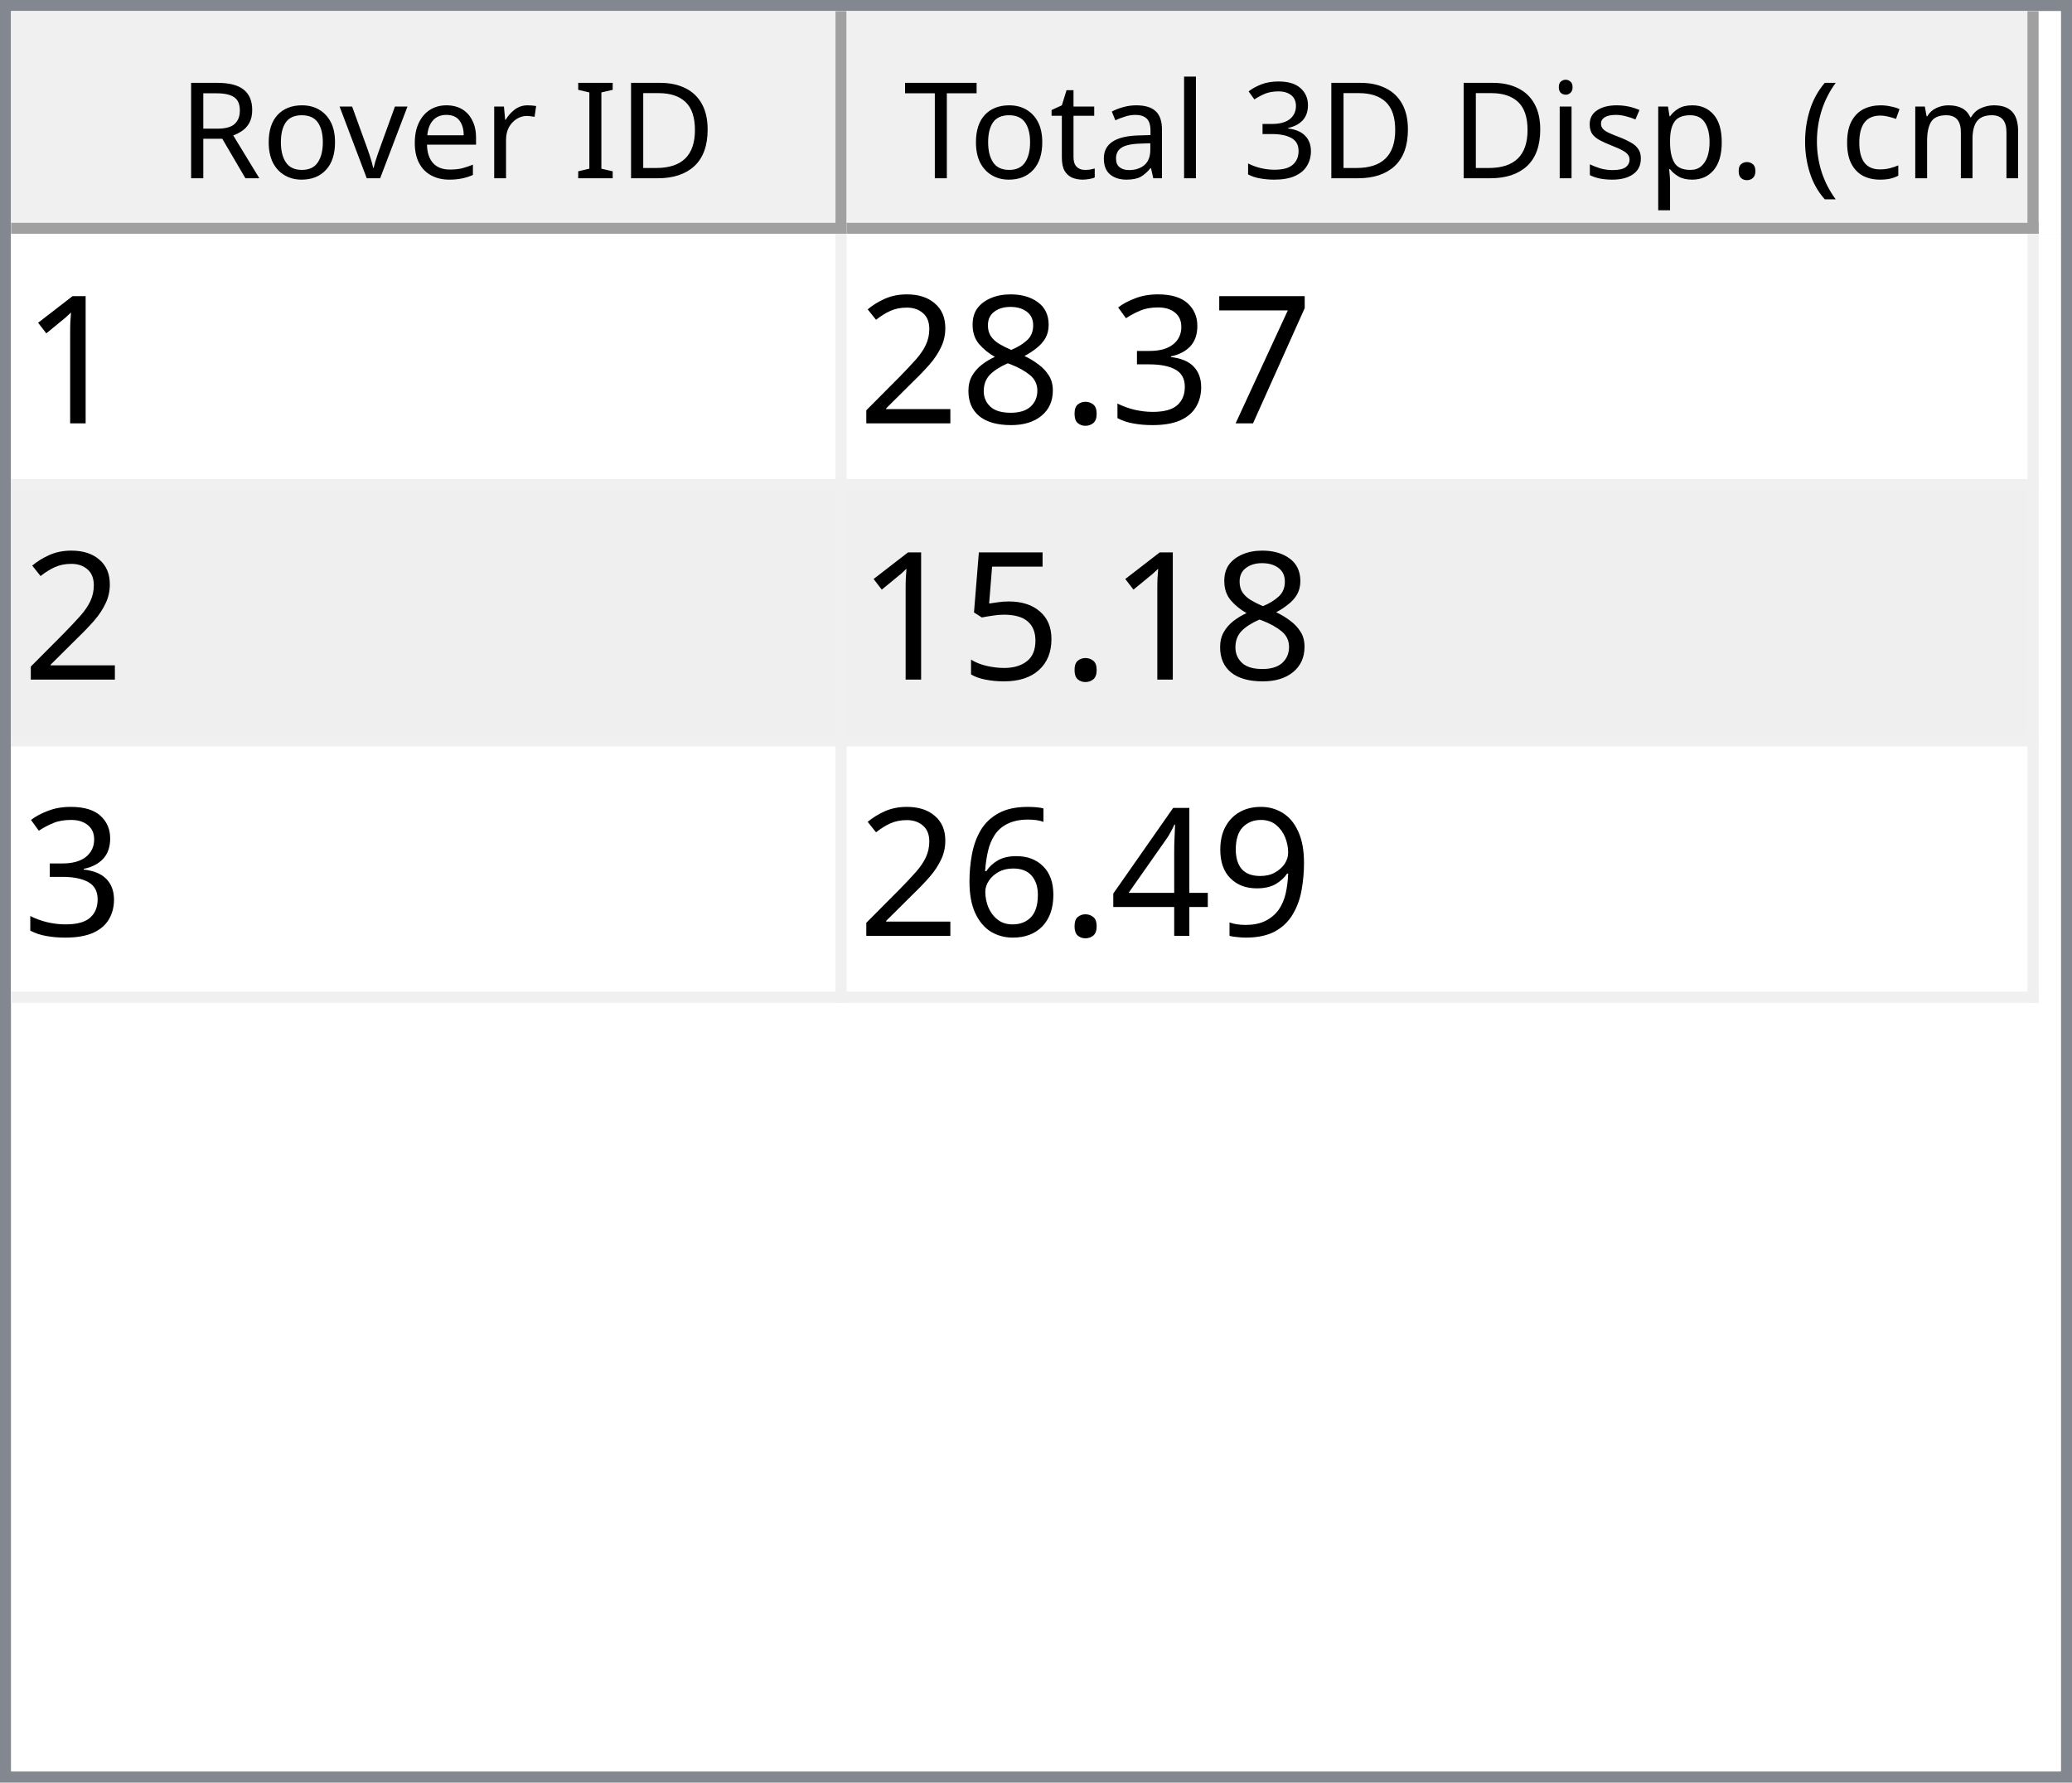
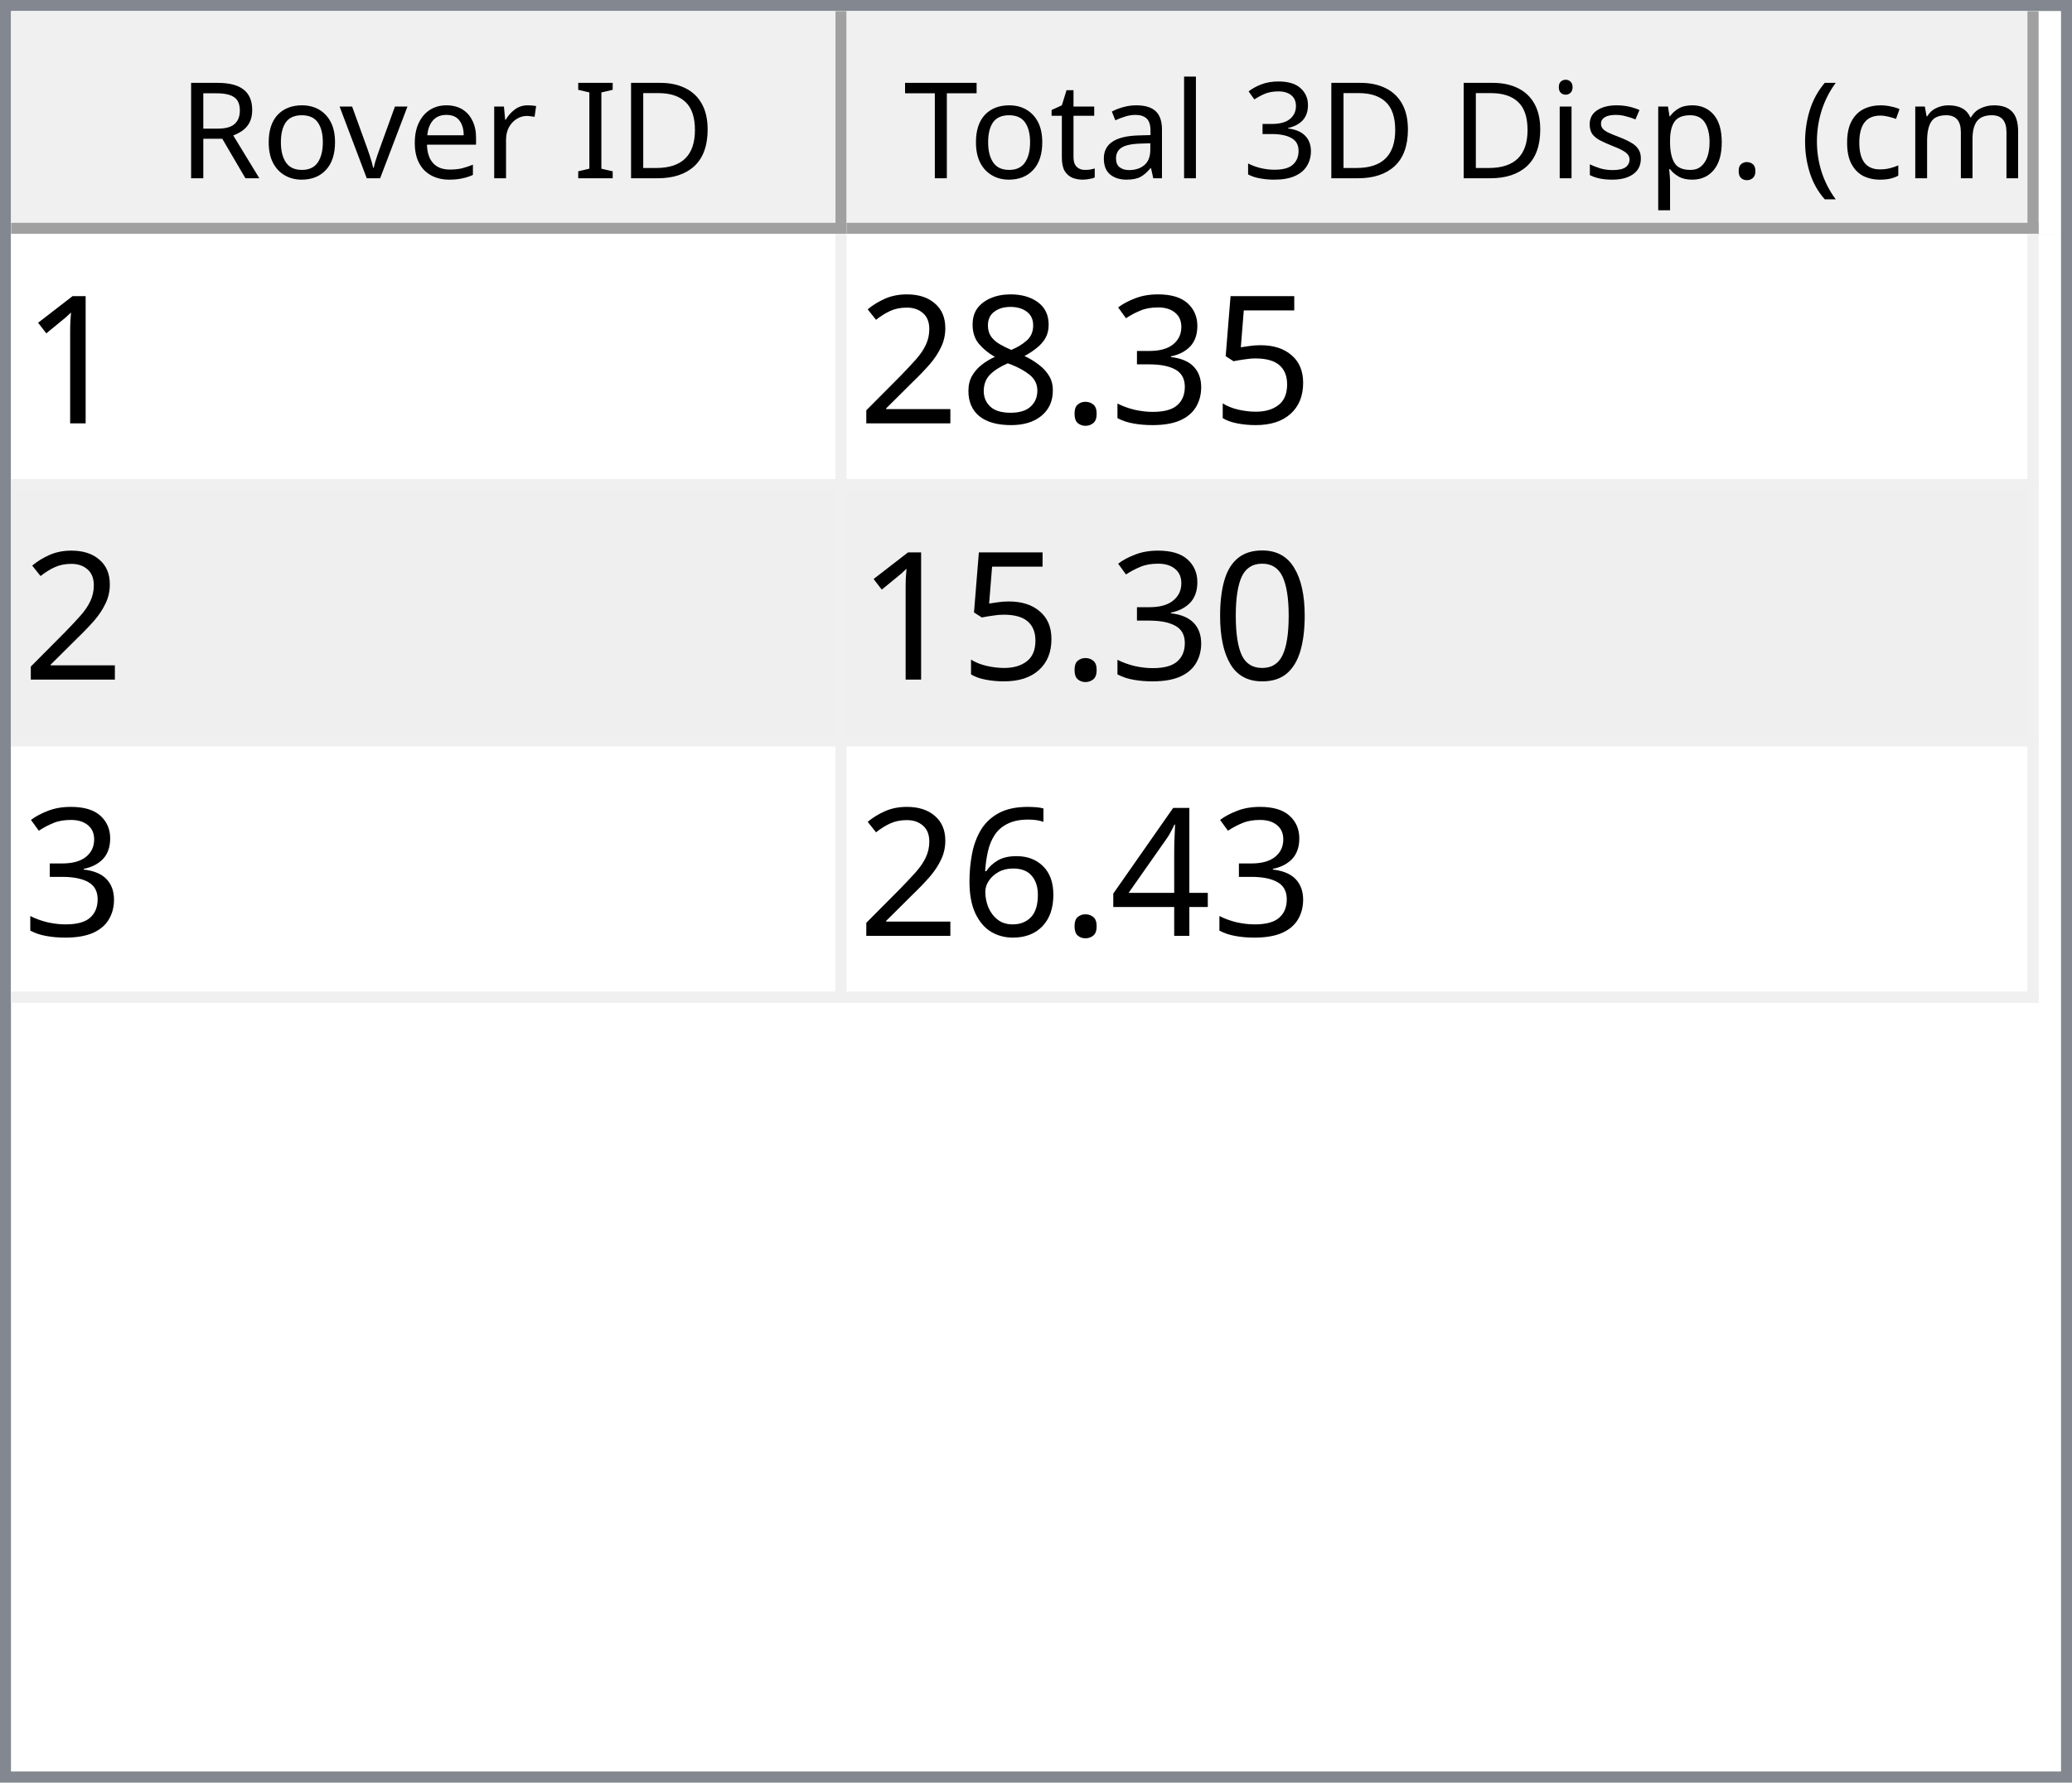
<svg xmlns="http://www.w3.org/2000/svg" style="fill-opacity:1; color-rendering:auto; color-interpolation:auto; text-rendering:auto; stroke:black; stroke-linecap:square; stroke-miterlimit:10; shape-rendering:auto; stroke-opacity:1; fill:black; stroke-dasharray:none; font-weight:normal; stroke-width:1; font-family:'Dialog'; font-style:normal; stroke-linejoin:miter; font-size:12px; stroke-dashoffset:0; image-rendering:auto;" width="186" height="160">
  <defs id="genericDefs" />
  <g>
    <defs id="defs1">
      <clipPath clipPathUnits="userSpaceOnUse" id="clipPath1">
        <path d="M0 0 L186 0 L186 160 L0 160 L0 0 Z" />
      </clipPath>
      <clipPath clipPathUnits="userSpaceOnUse" id="clipPath2">
        <path d="M0 0 L0 160 L186 160 L186 0 Z" />
      </clipPath>
      <clipPath clipPathUnits="userSpaceOnUse" id="clipPath3">
        <path d="M0 0 L0 20 L184 20 L184 0 Z" />
      </clipPath>
      <clipPath clipPathUnits="userSpaceOnUse" id="clipPath4">
        <path d="M0 0 L0 20 L75 20 L75 0 Z" />
      </clipPath>
      <clipPath clipPathUnits="userSpaceOnUse" id="clipPath5">
        <path d="M1 1 L1 19 L74 19 L74 1 Z" />
      </clipPath>
      <clipPath clipPathUnits="userSpaceOnUse" id="clipPath6">
        <path d="M0 0 L0 18 L73 18 L73 0 Z" />
      </clipPath>
      <clipPath clipPathUnits="userSpaceOnUse" id="clipPath7">
        <path d="M-0.5 -0.5 L-0.5 19.5 L74.5 19.5 L74.5 -0.5 Z" />
      </clipPath>
      <clipPath clipPathUnits="userSpaceOnUse" id="clipPath8">
        <path d="M0 0 L0 20 L107 20 L107 0 Z" />
      </clipPath>
      <clipPath clipPathUnits="userSpaceOnUse" id="clipPath9">
        <path d="M1 1 L1 19 L106 19 L106 1 Z" />
      </clipPath>
      <clipPath clipPathUnits="userSpaceOnUse" id="clipPath10">
        <path d="M0 0 L0 18 L105 18 L105 0 Z" />
      </clipPath>
      <clipPath clipPathUnits="userSpaceOnUse" id="clipPath11">
        <path d="M-0.5 -0.5 L-0.5 19.5 L106.5 19.5 L106.5 -0.5 Z" />
      </clipPath>
      <clipPath clipPathUnits="userSpaceOnUse" id="clipPath12">
        <path d="M0 0 L0 138 L184 138 L184 0 Z" />
      </clipPath>
      <clipPath clipPathUnits="userSpaceOnUse" id="clipPath13">
        <path d="M0 0 L0 69 L182 69 L182 0 Z" />
      </clipPath>
      <clipPath clipPathUnits="userSpaceOnUse" id="clipPath14">
        <path d="M-0.5 -0.5 L-0.5 68.5 L181.5 68.5 L181.5 -0.5 Z" />
      </clipPath>
      <clipPath clipPathUnits="userSpaceOnUse" id="clipPath15">
        <path d="M0 0 L0 22 L74 22 L74 0 Z" />
      </clipPath>
      <clipPath clipPathUnits="userSpaceOnUse" id="clipPath16">
        <path d="M0 0 L0 22 L106 22 L106 0 Z" />
      </clipPath>
      <font horiz-adv-x="64.551" id="font1">
        <font-face ascent="107.91" descent="25.098" units-per-em="100" style="font-style:normal; font-family:Segoe UI; font-weight:normal;" />
        <missing-glyph horiz-adv-x="64.551" d="M8.109 0 L8.109 68.266 L56.453 68.266 L56.453 0 L8.109 0 ZM15.328 7.234 L49.219 7.234 L49.219 61.031 L15.328 61.031 L15.328 7.234 Z" />
        <glyph unicode="D" horiz-adv-x="70.117" d="M9.188 0 L9.188 70.016 L28.516 70.016 Q65.531 70.016 65.531 35.891 Q65.531 19.672 55.25 9.836 Q44.969 0 27.734 0 L9.188 0 ZM17.391 62.594 L17.391 7.422 L27.828 7.422 Q41.609 7.422 49.273 14.797 Q56.938 22.172 56.938 35.688 Q56.938 62.594 28.328 62.594 L17.391 62.594 Z" />
        <glyph unicode="I" horiz-adv-x="26.611" d="M17.391 0 L9.188 0 L9.188 70.016 L17.391 70.016 L17.391 0 Z" />
        <glyph unicode=" " horiz-adv-x="27.393" d="" />
        <glyph unicode="r" horiz-adv-x="34.766" d="M34.188 41.891 Q32.078 43.5 28.125 43.5 Q23 43.5 19.555 38.672 Q16.109 33.844 16.109 25.484 L16.109 0 L8.109 0 L8.109 50 L16.109 50 L16.109 39.703 L16.312 39.703 Q18.016 44.969 21.531 47.922 Q25.047 50.875 29.391 50.875 Q32.516 50.875 34.188 50.203 L34.188 41.891 Z" />
        <glyph unicode="e" horiz-adv-x="52.295" d="M48.297 23 L12.984 23 Q13.188 14.656 17.484 10.109 Q21.781 5.562 29.297 5.562 Q37.75 5.562 44.828 11.141 L44.828 3.609 Q38.234 -1.172 27.391 -1.172 Q16.797 -1.172 10.742 5.641 Q4.688 12.453 4.688 24.812 Q4.688 36.469 11.305 43.82 Q17.922 51.172 27.734 51.172 Q37.547 51.172 42.922 44.828 Q48.297 38.484 48.297 27.203 L48.297 23 ZM40.094 29.781 Q40.047 36.719 36.75 40.578 Q33.453 44.438 27.594 44.438 Q21.922 44.438 17.969 40.383 Q14.016 36.328 13.094 29.781 L40.094 29.781 Z" />
        <glyph unicode="v" horiz-adv-x="47.9" d="M47.406 50 L27.484 0 L19.625 0 L0.688 50 L9.469 50 L22.172 13.672 Q23.578 9.672 23.922 6.688 L24.125 6.688 Q24.609 10.453 25.688 13.484 L38.969 50 L47.406 50 Z" />
        <glyph unicode="o" horiz-adv-x="58.594" d="M29 -1.172 Q17.922 -1.172 11.305 5.836 Q4.688 12.844 4.688 24.422 Q4.688 37.016 11.57 44.094 Q18.453 51.172 30.172 51.172 Q41.359 51.172 47.633 44.289 Q53.906 37.406 53.906 25.203 Q53.906 13.234 47.141 6.031 Q40.375 -1.172 29 -1.172 ZM29.594 44.438 Q21.875 44.438 17.383 39.188 Q12.891 33.938 12.891 24.703 Q12.891 15.828 17.43 10.695 Q21.969 5.562 29.594 5.562 Q37.359 5.562 41.531 10.594 Q45.703 15.625 45.703 24.906 Q45.703 34.281 41.531 39.359 Q37.359 44.438 29.594 44.438 Z" />
        <glyph unicode="R" horiz-adv-x="59.814" d="M59.375 0 L49.609 0 L37.891 19.625 Q36.281 22.359 34.766 24.289 Q33.25 26.219 31.664 27.438 Q30.078 28.656 28.25 29.219 Q26.422 29.781 24.125 29.781 L17.391 29.781 L17.391 0 L9.188 0 L9.188 70.016 L30.078 70.016 Q34.672 70.016 38.555 68.867 Q42.438 67.719 45.289 65.375 Q48.141 63.031 49.758 59.547 Q51.375 56.062 51.375 51.375 Q51.375 47.703 50.273 44.656 Q49.172 41.609 47.148 39.211 Q45.125 36.812 42.266 35.133 Q39.406 33.453 35.844 32.516 L35.844 32.328 Q37.594 31.547 38.891 30.547 Q40.188 29.547 41.359 28.18 Q42.531 26.812 43.68 25.078 Q44.828 23.344 46.234 21.047 L59.375 0 ZM17.391 62.594 L17.391 37.203 L28.516 37.203 Q31.594 37.203 34.203 38.133 Q36.812 39.062 38.719 40.797 Q40.625 42.531 41.703 45.047 Q42.781 47.562 42.781 50.688 Q42.781 56.297 39.141 59.445 Q35.5 62.594 28.609 62.594 L17.391 62.594 Z" />
        <glyph unicode=")" horiz-adv-x="30.176" d="M8.297 -15.922 L1.172 -15.922 Q16.406 2.344 16.406 26.812 Q16.406 51.469 1.078 70.016 L8.297 70.016 Q23.531 52.156 23.531 26.703 Q23.531 1.375 8.297 -15.922 Z" />
        <glyph unicode="m" horiz-adv-x="86.133" d="M79.109 0 L71.094 0 L71.094 28.719 Q71.094 37.016 68.531 40.727 Q65.969 44.438 59.906 44.438 Q54.781 44.438 51.195 39.75 Q47.609 35.062 47.609 28.516 L47.609 0 L39.594 0 L39.594 29.688 Q39.594 44.438 28.219 44.438 Q22.953 44.438 19.531 40.016 Q16.109 35.594 16.109 28.516 L16.109 0 L8.109 0 L8.109 50 L16.109 50 L16.109 42.094 L16.312 42.094 Q21.625 51.172 31.844 51.172 Q36.969 51.172 40.773 48.312 Q44.578 45.453 46 40.828 Q51.562 51.172 62.594 51.172 Q79.109 51.172 79.109 30.812 L79.109 0 Z" />
        <glyph unicode="c" horiz-adv-x="46.191" d="M42.188 2.297 Q36.422 -1.172 28.516 -1.172 Q17.828 -1.172 11.258 5.789 Q4.688 12.75 4.688 23.828 Q4.688 36.188 11.766 43.68 Q18.844 51.172 30.672 51.172 Q37.25 51.172 42.281 48.734 L42.281 40.531 Q36.719 44.438 30.375 44.438 Q22.703 44.438 17.797 38.945 Q12.891 33.453 12.891 24.516 Q12.891 15.719 17.508 10.641 Q22.125 5.562 29.891 5.562 Q36.422 5.562 42.188 9.906 L42.188 2.297 Z" />
        <glyph unicode="(" horiz-adv-x="30.176" d="M29.109 -15.922 L21.969 -15.922 Q6.844 1.375 6.844 26.703 Q6.844 52.156 21.969 70.016 L29.203 70.016 Q13.875 51.469 13.875 26.812 Q13.875 2.344 29.109 -15.922 Z" />
        <glyph unicode="." horiz-adv-x="21.68" d="M10.891 -1.078 Q8.641 -1.078 7.055 0.539 Q5.469 2.156 5.469 4.391 Q5.469 6.641 7.055 8.273 Q8.641 9.906 10.891 9.906 Q13.188 9.906 14.797 8.273 Q16.406 6.641 16.406 4.391 Q16.406 2.156 14.797 0.539 Q13.188 -1.078 10.891 -1.078 Z" />
        <glyph unicode="p" horiz-adv-x="58.789" d="M16.312 7.234 L16.109 7.234 L16.109 -23 L8.109 -23 L8.109 50 L16.109 50 L16.109 41.219 L16.312 41.219 Q22.219 51.172 33.594 51.172 Q43.266 51.172 48.688 44.461 Q54.109 37.75 54.109 26.469 Q54.109 13.922 48 6.375 Q41.891 -1.172 31.297 -1.172 Q21.578 -1.172 16.312 7.234 ZM16.109 27.391 L16.109 20.406 Q16.109 14.203 20.141 9.883 Q24.172 5.562 30.375 5.562 Q37.641 5.562 41.773 11.133 Q45.906 16.703 45.906 26.609 Q45.906 34.969 42.047 39.703 Q38.188 44.438 31.594 44.438 Q24.609 44.438 20.359 39.578 Q16.109 34.719 16.109 27.391 Z" />
        <glyph unicode="s" horiz-adv-x="42.432" d="M5.078 1.812 L5.078 10.406 Q11.625 5.562 19.484 5.562 Q30.031 5.562 30.031 12.594 Q30.031 14.594 29.125 15.992 Q28.219 17.391 26.68 18.461 Q25.141 19.531 23.07 20.383 Q21 21.234 18.609 22.172 Q15.281 23.484 12.766 24.828 Q10.25 26.172 8.57 27.859 Q6.891 29.547 6.031 31.695 Q5.172 33.844 5.172 36.719 Q5.172 40.234 6.789 42.945 Q8.406 45.656 11.086 47.484 Q13.766 49.312 17.211 50.242 Q20.656 51.172 24.312 51.172 Q30.812 51.172 35.938 48.922 L35.938 40.828 Q30.422 44.438 23.25 44.438 Q21 44.438 19.195 43.922 Q17.391 43.406 16.094 42.477 Q14.797 41.547 14.086 40.258 Q13.375 38.969 13.375 37.406 Q13.375 35.453 14.086 34.133 Q14.797 32.812 16.164 31.789 Q17.531 30.766 19.484 29.938 Q21.438 29.109 23.922 28.125 Q27.25 26.859 29.883 25.516 Q32.516 24.172 34.375 22.484 Q36.234 20.797 37.234 18.602 Q38.234 16.406 38.234 13.375 Q38.234 9.672 36.602 6.938 Q34.969 4.203 32.234 2.398 Q29.5 0.594 25.93 -0.289 Q22.359 -1.172 18.453 -1.172 Q10.75 -1.172 5.078 1.812 Z" />
        <glyph unicode="i" horiz-adv-x="24.219" d="M12.203 62.703 Q10.062 62.703 8.547 64.164 Q7.031 65.625 7.031 67.875 Q7.031 70.125 8.547 71.609 Q10.062 73.094 12.203 73.094 Q14.406 73.094 15.945 71.609 Q17.484 70.125 17.484 67.875 Q17.484 65.719 15.945 64.211 Q14.406 62.703 12.203 62.703 ZM16.109 0 L8.109 0 L8.109 50 L16.109 50 L16.109 0 Z" />
        <glyph unicode="3" horiz-adv-x="53.906" d="M46.531 19.828 Q46.531 15.094 44.75 11.211 Q42.969 7.328 39.719 4.57 Q36.469 1.812 31.93 0.297 Q27.391 -1.219 21.922 -1.219 Q11.922 -1.219 6 2.594 L6 11.188 Q13.094 5.609 22.219 5.609 Q25.875 5.609 28.828 6.539 Q31.781 7.469 33.906 9.227 Q36.031 10.984 37.18 13.477 Q38.328 15.969 38.328 19.094 Q38.328 32.812 18.797 32.812 L12.984 32.812 L12.984 39.594 L18.5 39.594 Q35.797 39.594 35.797 52.484 Q35.797 64.406 22.609 64.406 Q15.188 64.406 8.688 59.422 L8.688 67.188 Q15.375 71.188 24.609 71.188 Q29 71.188 32.57 69.969 Q36.141 68.75 38.68 66.555 Q41.219 64.359 42.609 61.281 Q44 58.203 44 54.5 Q44 40.672 30.031 36.719 L30.031 36.531 Q33.594 36.141 36.625 34.797 Q39.656 33.453 41.852 31.305 Q44.047 29.156 45.289 26.25 Q46.531 23.344 46.531 19.828 Z" />
        <glyph unicode="l" horiz-adv-x="24.219" d="M16.109 0 L8.109 0 L8.109 74.031 L16.109 74.031 L16.109 0 Z" />
        <glyph unicode="a" horiz-adv-x="50.879" d="M43.891 0 L35.891 0 L35.891 7.812 L35.688 7.812 Q30.469 -1.172 20.312 -1.172 Q12.844 -1.172 8.617 2.781 Q4.391 6.734 4.391 13.281 Q4.391 27.297 20.906 29.594 L35.891 31.688 Q35.891 44.438 25.594 44.438 Q16.547 44.438 9.281 38.281 L9.281 46.484 Q16.656 51.172 26.266 51.172 Q43.891 51.172 43.891 32.516 L43.891 0 ZM35.891 25.297 L23.828 23.641 Q18.266 22.859 15.43 20.875 Q12.594 18.891 12.594 13.875 Q12.594 10.203 15.211 7.883 Q17.828 5.562 22.172 5.562 Q28.125 5.562 32.008 9.742 Q35.891 13.922 35.891 20.312 L35.891 25.297 Z" />
        <glyph unicode="t" horiz-adv-x="33.887" d="M31.297 0.484 Q28.469 -1.078 23.828 -1.078 Q10.688 -1.078 10.688 13.578 L10.688 43.172 L2.094 43.172 L2.094 50 L10.688 50 L10.688 62.203 L18.703 64.797 L18.703 50 L31.297 50 L31.297 43.172 L18.703 43.172 L18.703 14.984 Q18.703 9.969 20.414 7.82 Q22.125 5.672 26.078 5.672 Q29.109 5.672 31.297 7.328 L31.297 0.484 Z" />
        <glyph unicode="T" horiz-adv-x="52.393" d="M50.594 62.594 L30.375 62.594 L30.375 0 L22.172 0 L22.172 62.594 L2 62.594 L2 70.016 L50.594 70.016 L50.594 62.594 Z" />
      </font>
      <font horiz-adv-x="75.0" id="font2">
        <font-face ascent="100.537" descent="21.973" units-per-em="100" style="font-style:normal; font-family:sans-serif; font-weight:normal;" />
        <missing-glyph horiz-adv-x="75.0" d="M12.5 0 L12.5 62.5 L62.5 62.5 L62.5 0 L12.5 0 ZM14.062 1.562 L60.938 1.562 L60.938 60.938 L14.062 60.938 L14.062 1.562 Z" />
        <glyph unicode="1" horiz-adv-x="55.615" d="M37.25 0 L28.469 0 L28.469 56 Q25.297 52.984 20.141 49.953 Q14.984 46.922 10.891 45.406 L10.891 53.906 Q18.266 57.375 23.781 62.305 Q29.297 67.234 31.594 71.875 L37.25 71.875 L37.25 0 Z" />
-         <glyph unicode="7" horiz-adv-x="55.615" d="M4.734 62.203 L4.734 70.656 L51.078 70.656 L51.078 63.812 Q44.234 56.547 37.523 44.484 Q30.812 32.422 27.156 19.672 Q24.516 10.688 23.781 0 L14.75 0 Q14.891 8.453 18.062 20.414 Q21.234 32.375 27.172 43.484 Q33.109 54.594 39.797 62.203 L4.734 62.203 Z" />
+         <glyph unicode="5" horiz-adv-x="55.615" d="M4.156 18.75 L13.375 19.531 Q14.406 12.797 18.141 9.398 Q21.875 6 27.156 6 Q33.5 6 37.891 10.789 Q42.281 15.578 42.281 23.484 Q42.281 31 38.062 35.352 Q33.844 39.703 27 39.703 Q22.75 39.703 19.336 37.773 Q15.922 35.844 13.969 32.766 L5.719 33.844 L12.641 70.609 L48.25 70.609 L48.25 62.203 L19.672 62.203 L15.828 42.969 Q22.266 47.469 29.344 47.469 Q38.719 47.469 45.164 40.969 Q51.609 34.469 51.609 24.266 Q51.609 14.547 45.953 7.469 Q39.062 -1.219 27.156 -1.219 Q17.391 -1.219 11.211 4.25 Q5.031 9.719 4.156 18.75 Z" />
        <glyph unicode="3" horiz-adv-x="55.615" d="M4.203 18.891 L12.984 20.062 Q14.5 12.594 18.141 9.297 Q21.781 6 27 6 Q33.203 6 37.477 10.297 Q41.75 14.594 41.75 20.953 Q41.75 27 37.797 30.93 Q33.844 34.859 27.734 34.859 Q25.25 34.859 21.531 33.891 L22.516 41.609 Q23.391 41.5 23.922 41.5 Q29.547 41.5 34.039 44.43 Q38.531 47.359 38.531 53.469 Q38.531 58.297 35.258 61.477 Q31.984 64.656 26.812 64.656 Q21.688 64.656 18.266 61.43 Q14.844 58.203 13.875 51.766 L5.078 53.328 Q6.688 62.156 12.398 67.016 Q18.109 71.875 26.609 71.875 Q32.469 71.875 37.398 69.359 Q42.328 66.844 44.945 62.5 Q47.562 58.156 47.562 53.266 Q47.562 48.641 45.07 44.828 Q42.578 41.016 37.703 38.766 Q44.047 37.312 47.562 32.695 Q51.078 28.078 51.078 21.141 Q51.078 11.766 44.242 5.25 Q37.406 -1.266 26.953 -1.266 Q17.531 -1.266 11.305 4.352 Q5.078 9.969 4.203 18.891 Z" />
        <glyph unicode="." horiz-adv-x="27.783" d="M9.078 0 L9.078 10.016 L19.094 10.016 L19.094 0 L9.078 0 Z" />
        <glyph unicode="8" horiz-adv-x="55.615" d="M17.672 38.812 Q12.203 40.828 9.57 44.539 Q6.938 48.25 6.938 53.422 Q6.938 61.234 12.555 66.555 Q18.172 71.875 27.484 71.875 Q36.859 71.875 42.578 66.43 Q48.297 60.984 48.297 53.172 Q48.297 48.188 45.68 44.508 Q43.062 40.828 37.75 38.812 Q44.344 36.672 47.781 31.883 Q51.219 27.094 51.219 20.453 Q51.219 11.281 44.727 5.031 Q38.234 -1.219 27.641 -1.219 Q17.047 -1.219 10.547 5.055 Q4.047 11.328 4.047 20.703 Q4.047 27.688 7.594 32.398 Q11.141 37.109 17.672 38.812 ZM15.922 53.719 Q15.922 48.641 19.195 45.414 Q22.469 42.188 27.688 42.188 Q32.766 42.188 36.016 45.383 Q39.266 48.578 39.266 53.219 Q39.266 58.062 35.914 61.359 Q32.562 64.656 27.594 64.656 Q22.562 64.656 19.242 61.43 Q15.922 58.203 15.922 53.719 ZM13.094 20.656 Q13.094 16.891 14.875 13.375 Q16.656 9.859 20.172 7.93 Q23.688 6 27.734 6 Q34.031 6 38.133 10.055 Q42.234 14.109 42.234 20.359 Q42.234 26.703 38.016 30.859 Q33.797 35.016 27.438 35.016 Q21.234 35.016 17.164 30.914 Q13.094 26.812 13.094 20.656 Z" />
        <glyph unicode="2" horiz-adv-x="55.615" d="M50.344 8.453 L50.344 0 L3.031 0 Q2.938 3.172 4.047 6.109 Q5.859 10.938 9.836 15.625 Q13.812 20.312 21.344 26.469 Q33.016 36.031 37.117 41.625 Q41.219 47.219 41.219 52.203 Q41.219 57.422 37.477 61.008 Q33.734 64.594 27.734 64.594 Q21.391 64.594 17.578 60.789 Q13.766 56.984 13.719 50.25 L4.688 51.172 Q5.609 61.281 11.664 66.578 Q17.719 71.875 27.938 71.875 Q38.234 71.875 44.242 66.164 Q50.25 60.453 50.25 52 Q50.25 47.703 48.492 43.555 Q46.734 39.406 42.656 34.812 Q38.578 30.219 29.109 22.219 Q21.188 15.578 18.945 13.211 Q16.703 10.844 15.234 8.453 L50.344 8.453 Z" />
-         <glyph unicode="5" horiz-adv-x="55.615" d="M4.156 18.75 L13.375 19.531 Q14.406 12.797 18.141 9.398 Q21.875 6 27.156 6 Q33.5 6 37.891 10.789 Q42.281 15.578 42.281 23.484 Q42.281 31 38.062 35.352 Q33.844 39.703 27 39.703 Q22.75 39.703 19.336 37.773 Q15.922 35.844 13.969 32.766 L5.719 33.844 L12.641 70.609 L48.25 70.609 L48.25 62.203 L19.672 62.203 L15.828 42.969 Q22.266 47.469 29.344 47.469 Q38.719 47.469 45.164 40.969 Q51.609 34.469 51.609 24.266 Q51.609 14.547 45.953 7.469 Q39.062 -1.219 27.156 -1.219 Q17.391 -1.219 11.211 4.25 Q5.031 9.719 4.156 18.75 Z" />
-         <glyph unicode="9" horiz-adv-x="55.615" d="M5.469 16.547 L13.922 17.328 Q14.984 11.375 18.016 8.688 Q21.047 6 25.781 6 Q29.828 6 32.883 7.859 Q35.938 9.719 37.891 12.82 Q39.844 15.922 41.164 21.195 Q42.484 26.469 42.484 31.938 Q42.484 32.516 42.438 33.688 Q39.797 29.5 35.234 26.883 Q30.672 24.266 25.344 24.266 Q16.453 24.266 10.305 30.711 Q4.156 37.156 4.156 47.703 Q4.156 58.594 10.578 65.234 Q17 71.875 26.656 71.875 Q33.641 71.875 39.43 68.117 Q45.219 64.359 48.219 57.398 Q51.219 50.438 51.219 37.25 Q51.219 23.531 48.242 15.406 Q45.266 7.281 39.383 3.031 Q33.5 -1.219 25.594 -1.219 Q17.188 -1.219 11.867 3.445 Q6.547 8.109 5.469 16.547 ZM41.453 48.141 Q41.453 55.719 37.43 60.156 Q33.406 64.594 27.734 64.594 Q21.875 64.594 17.531 59.812 Q13.188 55.031 13.188 47.406 Q13.188 40.578 17.312 36.305 Q21.438 32.031 27.484 32.031 Q33.594 32.031 37.523 36.305 Q41.453 40.578 41.453 48.141 Z" />
+         <glyph unicode="0" horiz-adv-x="55.615" d="M4.156 35.297 Q4.156 48 6.766 55.742 Q9.375 63.484 14.523 67.68 Q19.672 71.875 27.484 71.875 Q33.25 71.875 37.594 69.555 Q41.938 67.234 44.773 62.867 Q47.609 58.5 49.219 52.227 Q50.828 45.953 50.828 35.297 Q50.828 22.703 48.242 14.969 Q45.656 7.234 40.508 3.008 Q35.359 -1.219 27.484 -1.219 Q17.141 -1.219 11.234 6.203 Q4.156 15.141 4.156 35.297 ZM13.188 35.297 Q13.188 17.672 17.312 11.836 Q21.438 6 27.484 6 Q33.547 6 37.672 11.859 Q41.797 17.719 41.797 35.297 Q41.797 52.984 37.672 58.789 Q33.547 64.594 27.391 64.594 Q21.344 64.594 17.719 59.469 Q13.188 52.938 13.188 35.297 Z" />
        <glyph unicode="4" horiz-adv-x="55.615" d="M32.328 0 L32.328 17.141 L1.266 17.141 L1.266 25.203 L33.938 71.578 L41.109 71.578 L41.109 25.203 L50.781 25.203 L50.781 17.141 L41.109 17.141 L41.109 0 L32.328 0 ZM32.328 25.203 L32.328 57.469 L9.906 25.203 L32.328 25.203 Z" />
        <glyph unicode="6" horiz-adv-x="55.615" d="M49.75 54.047 L41.016 53.375 Q39.844 58.547 37.703 60.891 Q34.125 64.656 28.906 64.656 Q24.703 64.656 21.531 62.312 Q17.391 59.281 14.992 53.469 Q12.594 47.656 12.5 36.922 Q15.672 41.75 20.266 44.094 Q24.859 46.438 29.891 46.438 Q38.672 46.438 44.852 39.969 Q51.031 33.5 51.031 23.25 Q51.031 16.5 48.125 10.719 Q45.219 4.938 40.141 1.859 Q35.062 -1.219 28.609 -1.219 Q17.625 -1.219 10.695 6.859 Q3.766 14.938 3.766 33.5 Q3.766 54.25 11.422 63.672 Q18.109 71.875 29.438 71.875 Q37.891 71.875 43.289 67.141 Q48.688 62.406 49.75 54.047 ZM13.875 23.188 Q13.875 18.656 15.797 14.508 Q17.719 10.359 21.188 8.18 Q24.656 6 28.469 6 Q34.031 6 38.039 10.492 Q42.047 14.984 42.047 22.703 Q42.047 30.125 38.086 34.398 Q34.125 38.672 28.125 38.672 Q22.172 38.672 18.023 34.398 Q13.875 30.125 13.875 23.188 Z" />
      </font>
    </defs>
    <g style="fill:white; stroke:white;">
      <rect x="0" y="0" width="186" style="clip-path:url(#clipPath1); stroke:none;" height="160" />
    </g>
    <g style="fill:white; text-rendering:optimizeSpeed; color-rendering:optimizeSpeed; image-rendering:optimizeSpeed; shape-rendering:crispEdges; stroke:white; color-interpolation:sRGB;">
      <rect x="0" width="186" height="160" y="0" style="stroke:none;" />
      <path style="stroke:none;" d="M0 160 L186 160 L186 0 L0 0 Z" />
    </g>
    <g style="fill:rgb(240,240,240); font-family:'Segoe UI'; stroke:rgb(240,240,240);">
      <rect x="0" y="0" width="186" style="clip-path:url(#clipPath2); stroke:none;" height="160" />
    </g>
    <g style="fill:rgb(130,135,144); font-family:'Segoe UI'; stroke:rgb(130,135,144);">
      <path d="M0 0 L186 0 L186 160 L0 160 L0 0 ZM1 1 L185 1 L185 159 L1 159 L1 1 Z" style="fill-rule:evenodd; clip-path:url(#clipPath2); stroke:none;" />
    </g>
    <g style="fill:white; font-family:'Segoe UI'; stroke:white;" transform="translate(1,1)">
      <rect x="0" y="0" width="184" style="clip-path:url(#clipPath3); stroke:none;" height="20" />
    </g>
    <g style="fill:rgb(240,240,240); font-family:'Segoe UI'; stroke:rgb(240,240,240);" transform="translate(1,1)">
      <rect x="0" y="0" width="75" style="clip-path:url(#clipPath4); stroke:none;" height="20" />
    </g>
    <g style="font-family:'Segoe UI';" transform="translate(2,2)">
      <text x="14" xml:space="preserve" y="14" style="clip-path:url(#clipPath6); stroke:none;">Rover ID</text>
    </g>
    <g style="fill:rgb(160,160,160); font-family:'Segoe UI'; stroke:rgb(160,160,160); stroke-linejoin:bevel;" transform="translate(1.5,1.5)">
      <line x1="74" x2="74" y1="0" style="fill:none; clip-path:url(#clipPath7);" y2="19" />
    </g>
    <g style="fill:rgb(160,160,160); font-family:'Segoe UI'; stroke:rgb(160,160,160); stroke-linejoin:bevel;" transform="matrix(1,0,0,1,1,1) translate(0.5,0.5)">
      <line x1="0" x2="74" y1="19" style="fill:none; clip-path:url(#clipPath7);" y2="19" />
    </g>
    <g style="fill:rgb(240,240,240); font-family:'Segoe UI'; stroke:rgb(240,240,240);" transform="translate(76,1)">
      <rect x="0" y="0" width="107" style="clip-path:url(#clipPath8); stroke:none;" height="20" />
    </g>
    <g style="font-family:'Segoe UI';" transform="translate(77,2)">
      <text x="1" xml:space="preserve" y="14" style="clip-path:url(#clipPath10); stroke:none;"> Total 3D Disp. (cm)</text>
    </g>
    <g style="fill:rgb(160,160,160); font-family:'Segoe UI'; stroke:rgb(160,160,160); stroke-linejoin:bevel;" transform="translate(76.5,1.5)">
      <line x1="106" x2="106" y1="0" style="fill:none; clip-path:url(#clipPath11);" y2="19" />
    </g>
    <g style="fill:rgb(160,160,160); font-family:'Segoe UI'; stroke:rgb(160,160,160); stroke-linejoin:bevel;" transform="matrix(1,0,0,1,76,1) translate(0.5,0.5)">
      <line x1="0" x2="106" y1="19" style="fill:none; clip-path:url(#clipPath11);" y2="19" />
    </g>
    <g style="fill:white; font-family:'Segoe UI'; stroke:white;" transform="translate(1,21)">
      <rect x="0" y="0" width="184" style="clip-path:url(#clipPath12); stroke:none;" height="138" />
    </g>
    <g style="fill:rgb(240,240,240); font-size:16px; font-family:sans-serif; stroke:rgb(240,240,240);" transform="translate(1,21)">
      <rect x="0" y="0" width="182" style="clip-path:url(#clipPath13); stroke:none;" height="69" />
      <line transform="translate(0.5,0.5)" x1="0" x2="181" y1="22" style="clip-path:url(#clipPath14); fill:none; stroke-linejoin:bevel;" y2="22" />
    </g>
    <g transform="matrix(1,0,0,1,1,21) translate(0.5,0.5)" style="fill:rgb(240,240,240); font-size:16px; font-family:sans-serif; stroke:rgb(240,240,240); stroke-linejoin:bevel;">
      <line x1="0" x2="181" y1="45" style="fill:none; clip-path:url(#clipPath14);" y2="45" />
    </g>
    <g transform="matrix(1,0,0,1,1,21) translate(0.5,0.5)" style="fill:rgb(240,240,240); font-size:16px; font-family:sans-serif; stroke:rgb(240,240,240); stroke-linejoin:bevel;">
      <line x1="0" x2="181" y1="68" style="fill:none; clip-path:url(#clipPath14);" y2="68" />
    </g>
    <g transform="matrix(1,0,0,1,1,21) translate(0.5,0.5)" style="fill:rgb(240,240,240); font-size:16px; font-family:sans-serif; stroke:rgb(240,240,240); stroke-linejoin:bevel;">
      <line x1="74" x2="74" y1="0" style="fill:none; clip-path:url(#clipPath14);" y2="68" />
    </g>
    <g transform="matrix(1,0,0,1,1,21) translate(0.5,0.5)" style="fill:rgb(240,240,240); font-size:16px; font-family:sans-serif; stroke:rgb(240,240,240); stroke-linejoin:bevel;">
      <line x1="181" x2="181" y1="0" style="fill:none; clip-path:url(#clipPath14);" y2="68" />
    </g>
    <g style="fill:white; font-size:16px; font-family:sans-serif; stroke:white;" transform="matrix(1,0,0,1,1,21)">
      <rect x="0" y="0" width="74" style="clip-path:url(#clipPath15); stroke:none;" height="22" />
      <text x="1" y="17" style="fill:black; clip-path:url(#clipPath15); stroke:none;" xml:space="preserve">1</text>
    </g>
    <g style="fill:white; font-size:16px; font-family:sans-serif; stroke:white;" transform="matrix(1,0,0,1,1,21) translate(75,0)">
      <rect x="0" y="0" width="106" style="clip-path:url(#clipPath16); stroke:none;" height="22" />
-       <text x="1" y="17" style="fill:black; clip-path:url(#clipPath16); stroke:none;" xml:space="preserve">28.37</text>
+       <text x="1" y="17" style="fill:black; clip-path:url(#clipPath16); stroke:none;" xml:space="preserve">28.35</text>
    </g>
    <g style="fill:rgb(239,239,239); font-size:16px; font-family:sans-serif; stroke:rgb(239,239,239);" transform="matrix(1,0,0,1,1,21) translate(0,23)">
      <rect x="0" y="0" width="74" style="clip-path:url(#clipPath15); stroke:none;" height="22" />
      <text x="1" y="17" style="fill:black; clip-path:url(#clipPath15); stroke:none;" xml:space="preserve">2</text>
    </g>
    <g style="fill:rgb(239,239,239); font-size:16px; font-family:sans-serif; stroke:rgb(239,239,239);" transform="matrix(1,0,0,1,1,21) translate(75,23)">
      <rect x="0" y="0" width="106" style="clip-path:url(#clipPath16); stroke:none;" height="22" />
-       <text x="1" y="17" style="fill:black; clip-path:url(#clipPath16); stroke:none;" xml:space="preserve">15.18</text>
+       <text x="1" y="17" style="fill:black; clip-path:url(#clipPath16); stroke:none;" xml:space="preserve">15.30</text>
    </g>
    <g style="fill:white; font-size:16px; font-family:sans-serif; stroke:white;" transform="matrix(1,0,0,1,1,21) translate(0,46)">
      <rect x="0" y="0" width="74" style="clip-path:url(#clipPath15); stroke:none;" height="22" />
      <text x="1" y="17" style="fill:black; clip-path:url(#clipPath15); stroke:none;" xml:space="preserve">3</text>
    </g>
    <g style="fill:white; font-size:16px; font-family:sans-serif; stroke:white;" transform="matrix(1,0,0,1,1,21) translate(75,46)">
      <rect x="0" y="0" width="106" style="clip-path:url(#clipPath16); stroke:none;" height="22" />
-       <text x="1" y="17" style="fill:black; clip-path:url(#clipPath16); stroke:none;" xml:space="preserve">26.49</text>
+       <text x="1" y="17" style="fill:black; clip-path:url(#clipPath16); stroke:none;" xml:space="preserve">26.43</text>
    </g>
  </g>
</svg>
